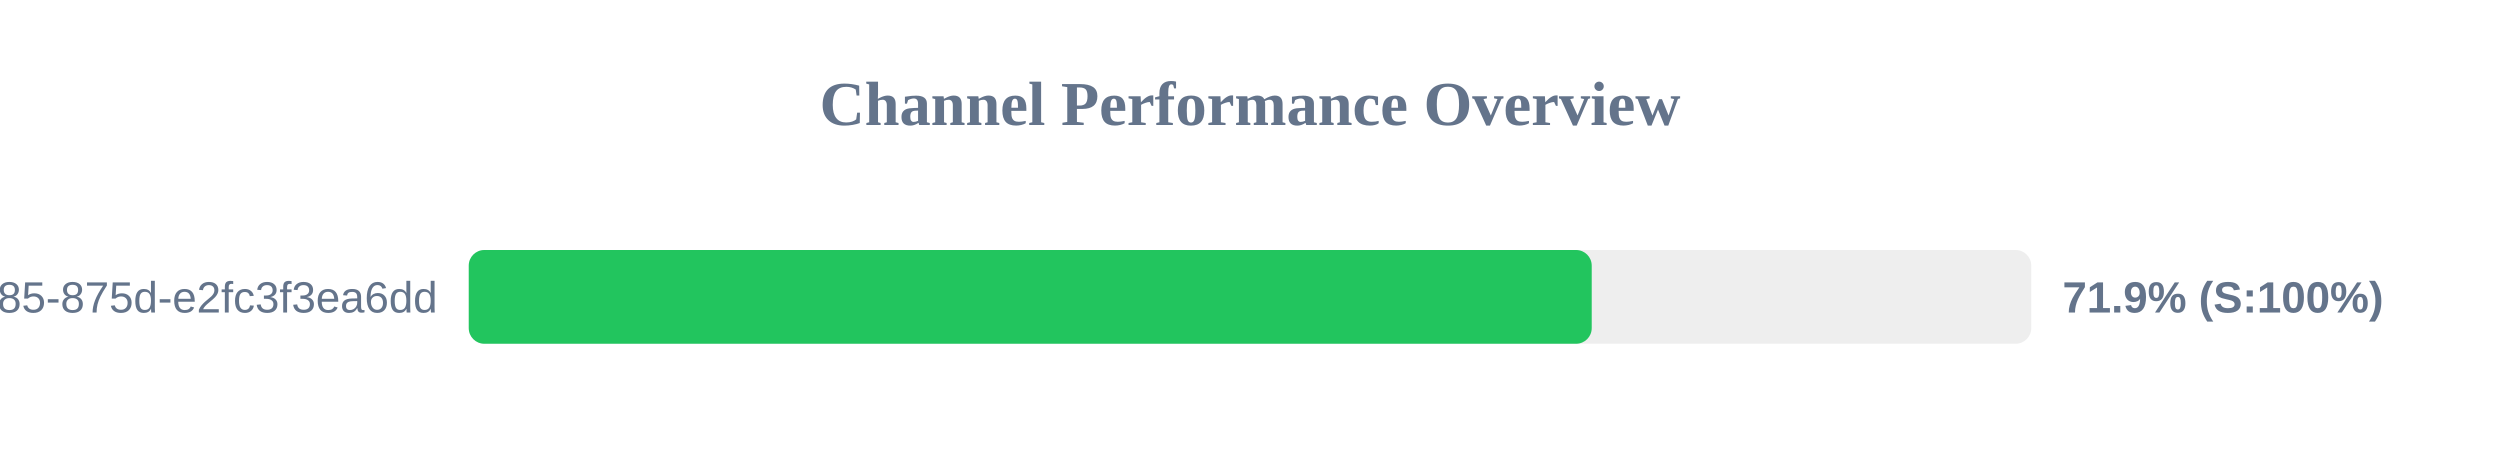
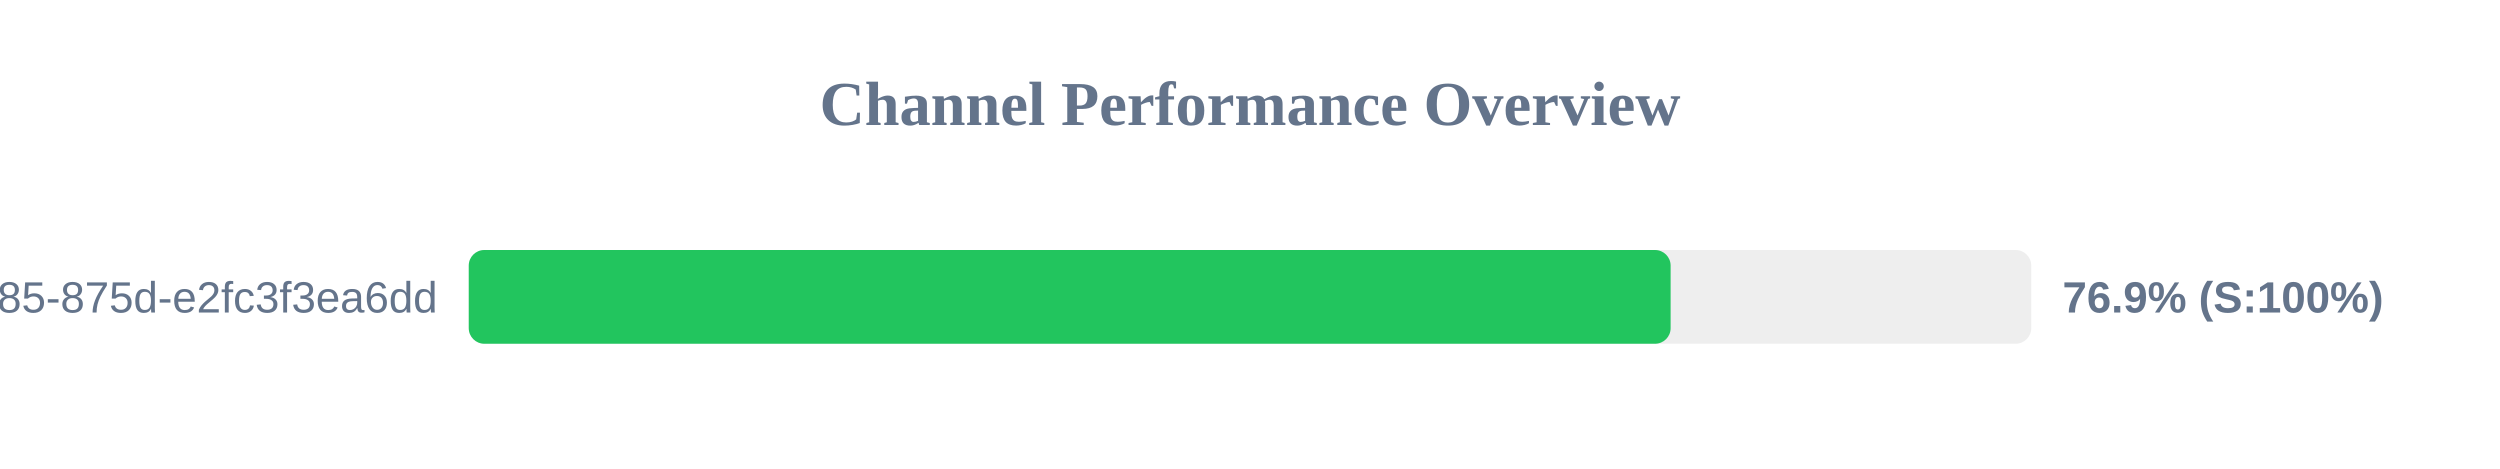
<svg xmlns="http://www.w3.org/2000/svg" width="800" height="150" version="1.1">
  <style>
        .row { font: 14px Arial; fill: #64748b; }
        .score { font: bold 14px Arial; fill: #64748b; }
    </style>
  <text x="400" y="40" text-anchor="middle" font-size="20px" font-weight="bold" fill="#64748b">Channel Performance Overview</text>
  <rect x="150" y="80" width="500" height="30" fill="#eee" rx="5" />
-   <rect x="150" y="80" width="359.35" height="30" fill="#22c55e" rx="5" />
+   <rect x="150" y="80" width="384.6" height="30" fill="#22c55e" rx="5" />
  <text x="140" y="100" text-anchor="end" class="row">?uuid=1045aedf-053c-4585-875d-e2fc3f3ea6dd</text>
-   <text x="660" y="100" text-anchor="start" class="score">71.9% (S:100%)</text>
+   <text x="660" y="100" text-anchor="start" class="score">76.9% (S:100%)</text>
</svg>
